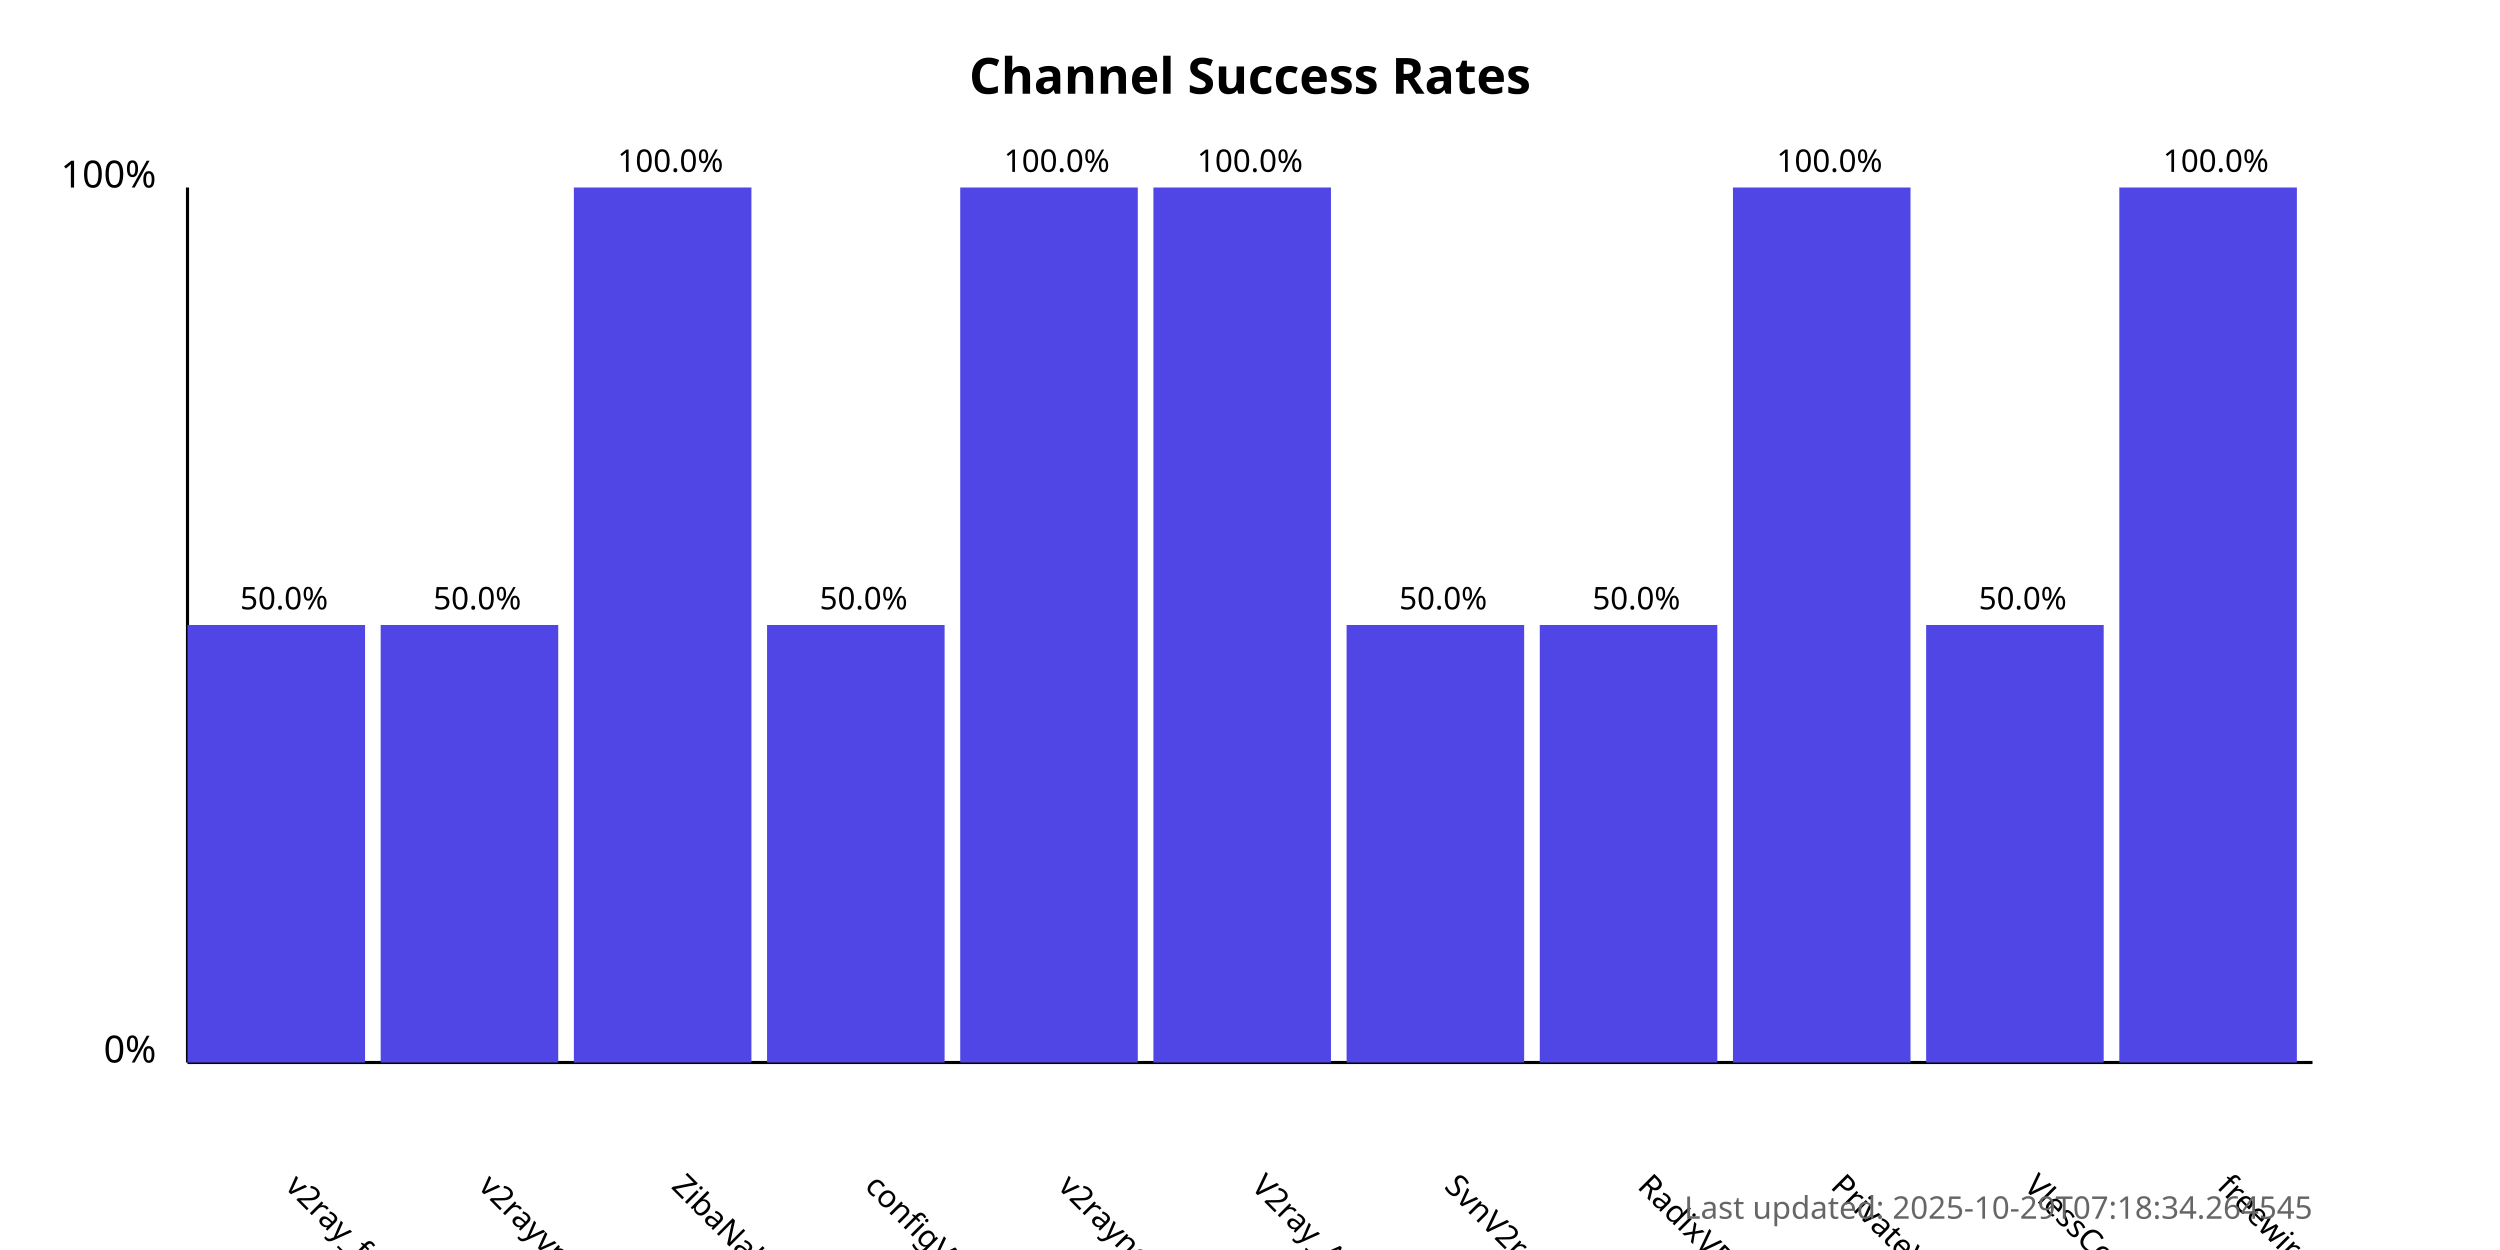
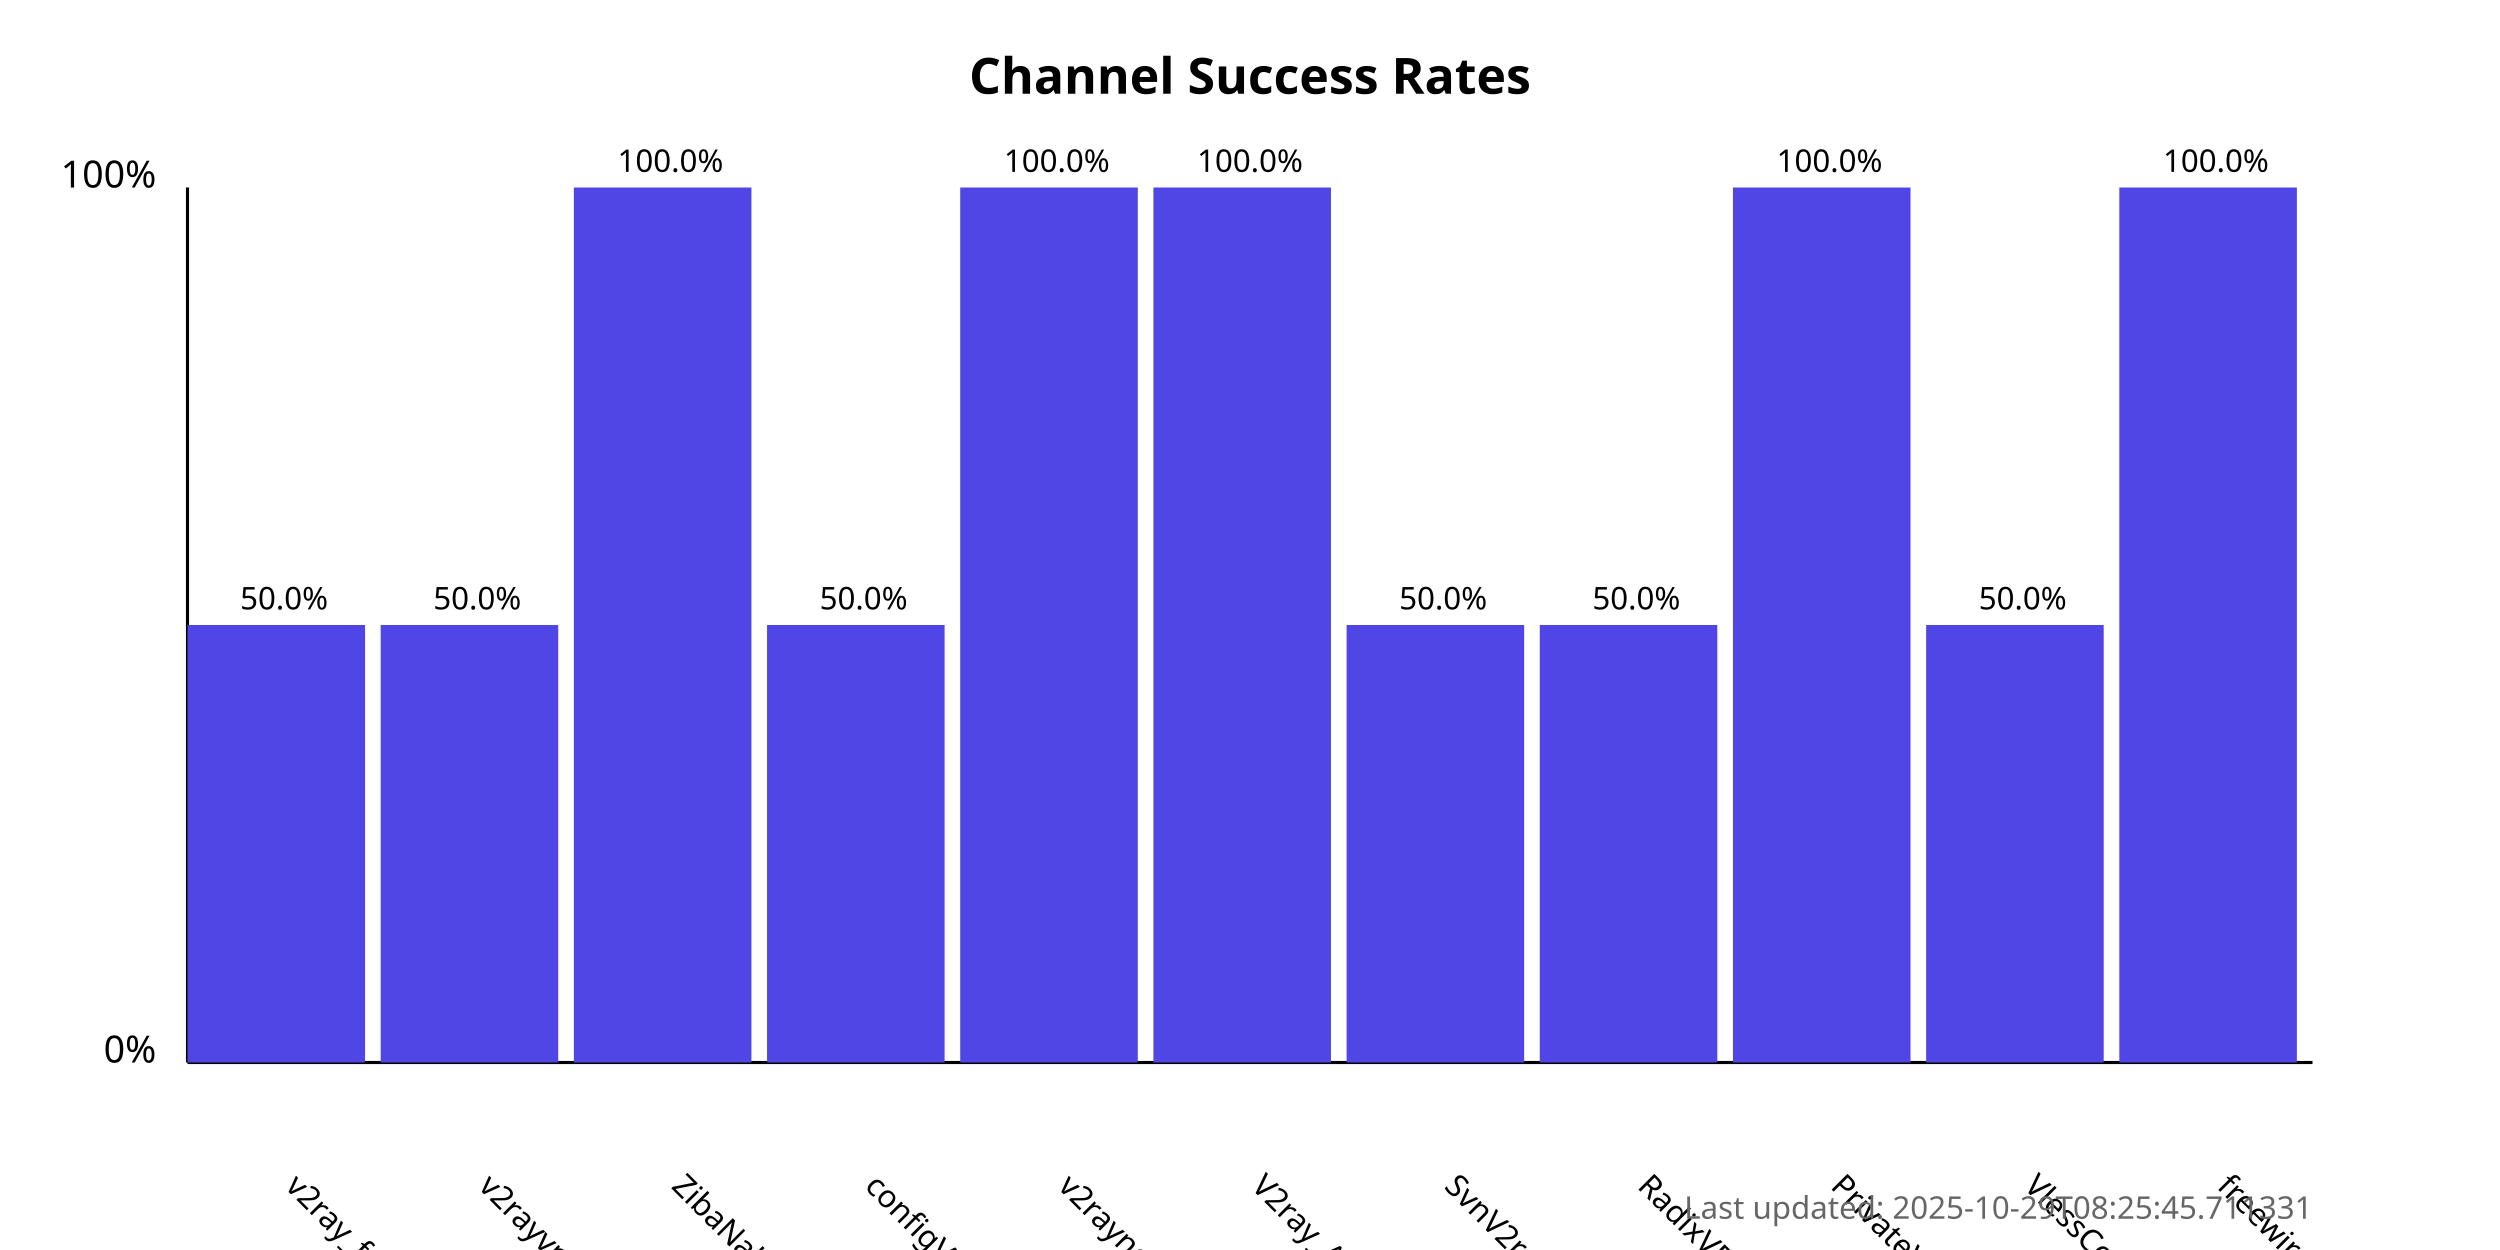
<svg xmlns="http://www.w3.org/2000/svg" width="800" height="400">
  <style>
            .chart-title { font: bold 16px sans-serif; }
            .axis-label { font: 12px sans-serif; }
            .tick-label { font: 10px sans-serif; }
            .bar { fill: #4f46e5; }
            .bar:hover { fill: #6366f1; }
            .timestamp { font: 10px sans-serif; fill: #666; }
        </style>
  <text x="400.0" y="30" text-anchor="middle" class="chart-title">
            Channel Success Rates
        </text>
  <line x1="60" y1="340" x2="60" y2="60" stroke="black" stroke-width="1" />
  <line x1="60" y1="340" x2="740" y2="340" stroke="black" stroke-width="1" />
  <text x="50" y="340" text-anchor="end" class="axis-label">0%</text>
  <text x="50" y="60" text-anchor="end" class="axis-label">100%</text>
  <g>
    <rect x="60" y="200.0" width="56.818" height="140.0" class="bar" />
    <text x="90.909" y="380" transform="rotate(45, 90.90909, 380)" text-anchor="start" class="tick-label">
                v2ray_free_conf
            </text>
    <text x="90.909" y="195.0" text-anchor="middle" class="tick-label">
                50.0%
            </text>
  </g>
  <g>
    <rect x="121.818" y="200.0" width="56.818" height="140.0" class="bar" />
    <text x="152.727" y="380" transform="rotate(45, 152.7273, 380)" text-anchor="start" class="tick-label">
                v2rayvpno
            </text>
    <text x="152.727" y="195.0" text-anchor="middle" class="tick-label">
                50.0%
            </text>
  </g>
  <g>
    <rect x="183.636" y="60.0" width="56.818" height="280.0" class="bar" />
    <text x="214.545" y="380" transform="rotate(45, 214.5455, 380)" text-anchor="start" class="tick-label">
                ZibaNabz
            </text>
    <text x="214.545" y="55.0" text-anchor="middle" class="tick-label">
                100.0%
            </text>
  </g>
  <g>
    <rect x="245.455" y="200.0" width="56.818" height="140.0" class="bar" />
    <text x="276.364" y="380" transform="rotate(45, 276.3636, 380)" text-anchor="start" class="tick-label">
                configV2rayForFree
            </text>
    <text x="276.364" y="195.0" text-anchor="middle" class="tick-label">
                50.0%
            </text>
  </g>
  <g>
    <rect x="307.273" y="60.0" width="56.818" height="280.0" class="bar" />
    <text x="338.182" y="380" transform="rotate(45, 338.1818, 380)" text-anchor="start" class="tick-label">
                v2rayngvpn
            </text>
    <text x="338.182" y="55.0" text-anchor="middle" class="tick-label">
                100.0%
            </text>
  </g>
  <g>
    <rect x="369.091" y="60.0" width="56.818" height="280.0" class="bar" />
    <text x="400.0" y="380" transform="rotate(45, 400.0, 380)" text-anchor="start" class="tick-label">
                V2ray_Alpha
            </text>
    <text x="400.0" y="55.0" text-anchor="middle" class="tick-label">
                100.0%
            </text>
  </g>
  <g>
    <rect x="430.909" y="200.0" width="56.818" height="140.0" class="bar" />
    <text x="461.818" y="380" transform="rotate(45, 461.8182, 380)" text-anchor="start" class="tick-label">
                SvnV2ray
            </text>
    <text x="461.818" y="195.0" text-anchor="middle" class="tick-label">
                50.0%
            </text>
  </g>
  <g>
    <rect x="492.727" y="200.0" width="56.818" height="140.0" class="bar" />
    <text x="523.636" y="380" transform="rotate(45, 523.6364, 380)" text-anchor="start" class="tick-label">
                RadixVPN
            </text>
    <text x="523.636" y="195.0" text-anchor="middle" class="tick-label">
                50.0%
            </text>
  </g>
  <g>
    <rect x="554.545" y="60.0" width="56.818" height="280.0" class="bar" />
    <text x="585.455" y="380" transform="rotate(45, 585.4545, 380)" text-anchor="start" class="tick-label">
                PrivateVPNs
            </text>
    <text x="585.455" y="55.0" text-anchor="middle" class="tick-label">
                100.0%
            </text>
  </g>
  <g>
    <rect x="616.364" y="200.0" width="56.818" height="140.0" class="bar" />
    <text x="647.273" y="380" transform="rotate(45, 647.2727, 380)" text-anchor="start" class="tick-label">
                VlessConfig
            </text>
    <text x="647.273" y="195.0" text-anchor="middle" class="tick-label">
                50.0%
            </text>
  </g>
  <g>
    <rect x="678.182" y="60.0" width="56.818" height="280.0" class="bar" />
    <text x="709.091" y="380" transform="rotate(45, 709.0909, 380)" text-anchor="start" class="tick-label">
                freewireguard
            </text>
    <text x="709.091" y="55.0" text-anchor="middle" class="tick-label">
                100.0%
            </text>
  </g>
  <text x="740" y="390" text-anchor="end" class="timestamp">
-             Last updated: 2025-10-29T07:18:34.264545
+             Last updated: 2025-10-29T08:25:45.711331
        </text>
</svg>
